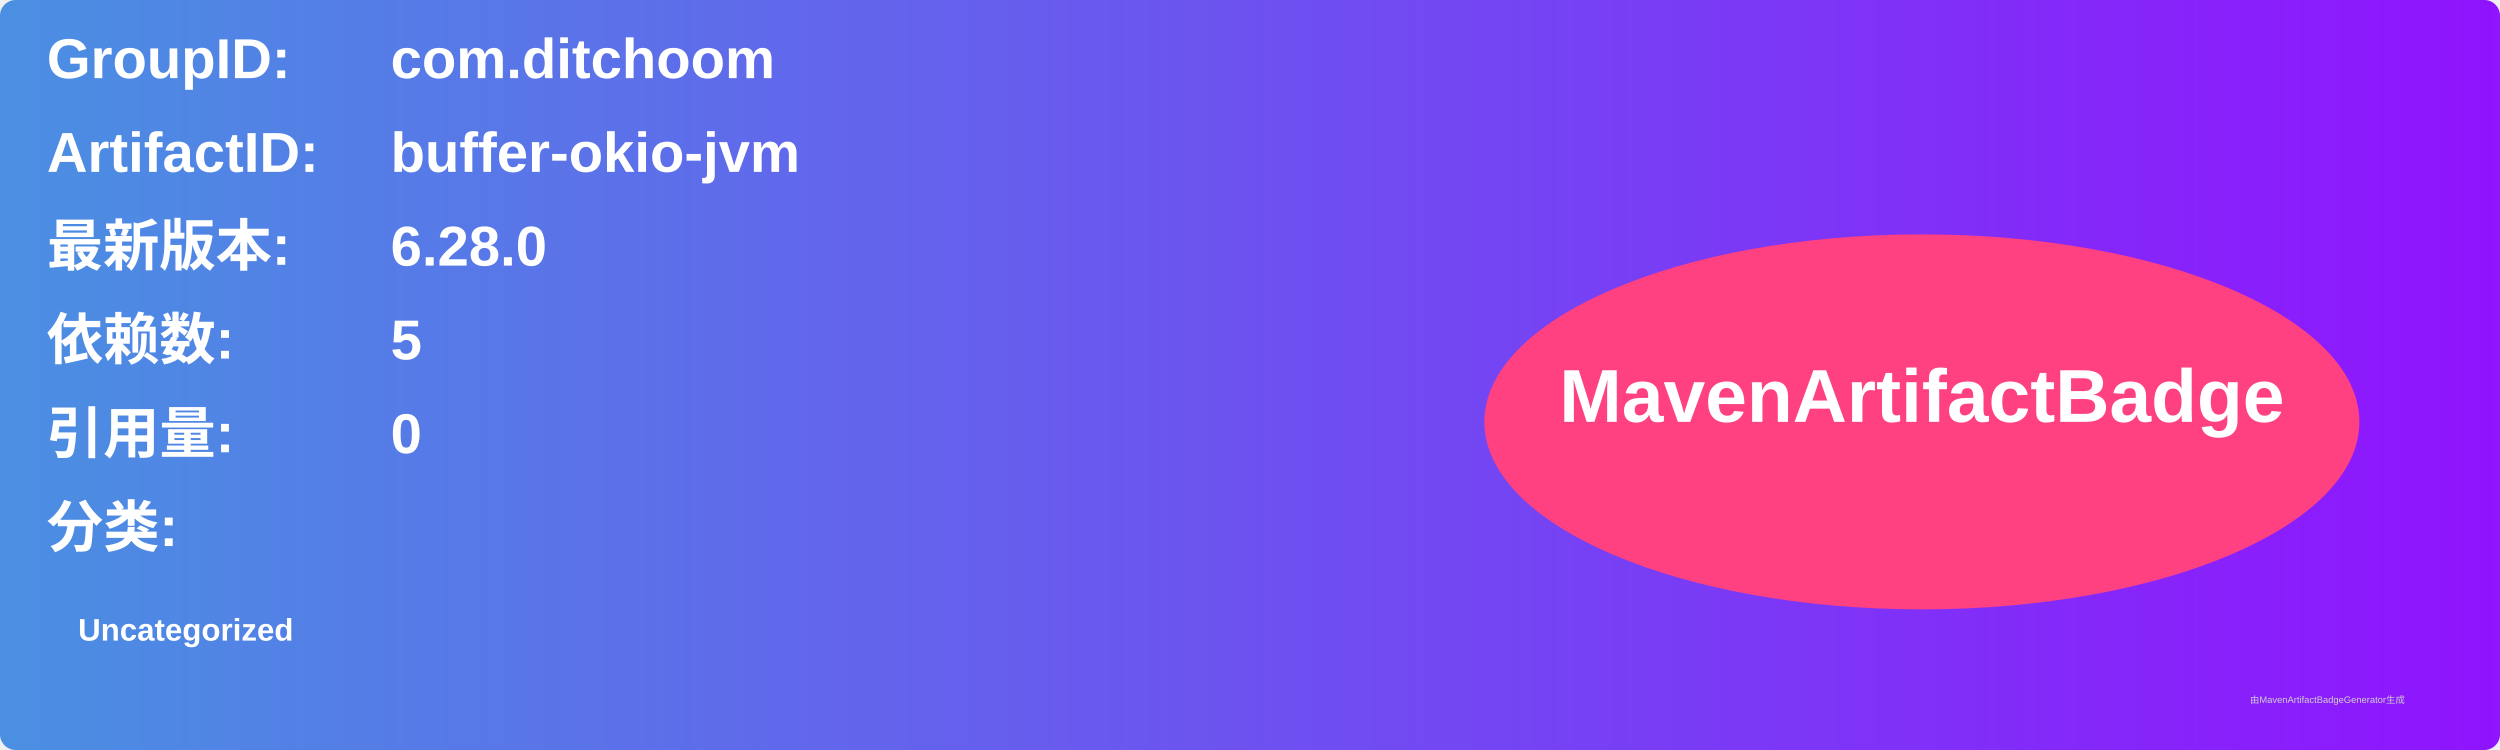
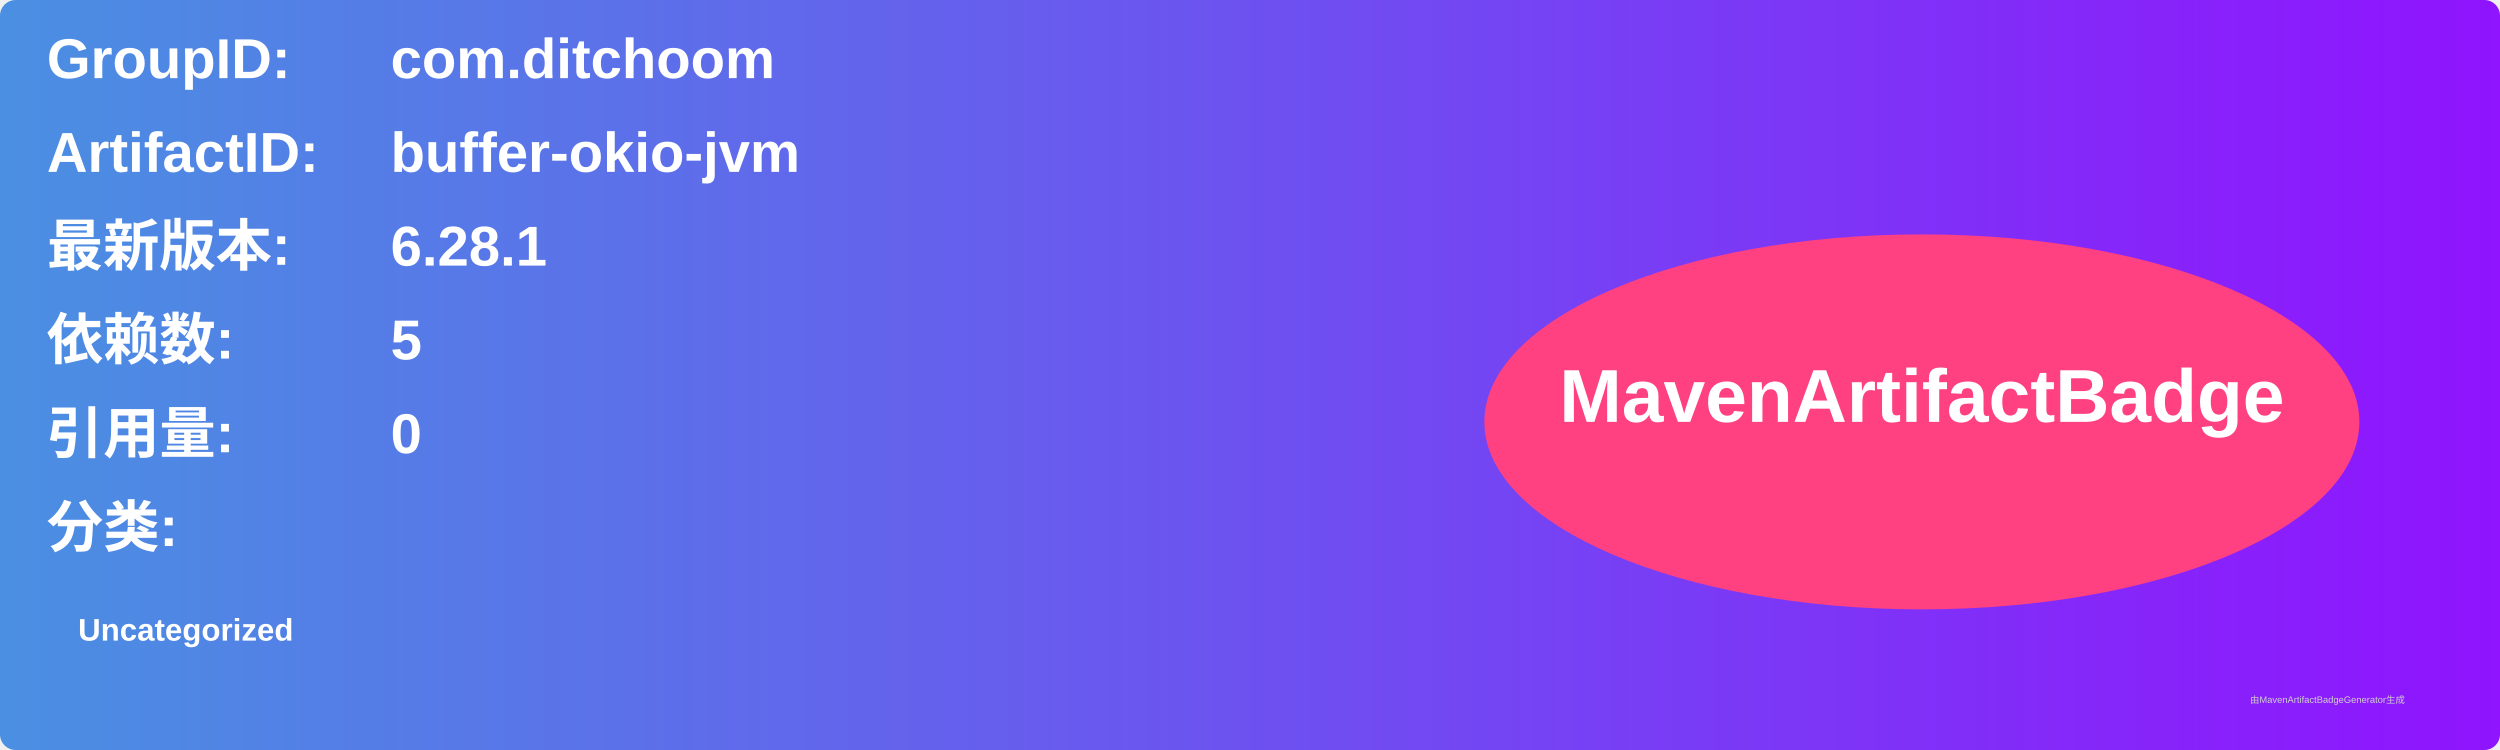
<svg xmlns="http://www.w3.org/2000/svg" width="800" height="240" viewBox="0 0 800 240">
  <linearGradient id="grad" x1="0%" y1="0%" x2="100%" y2="0%">
    <stop offset="0%" stop-color="#4a90e2" />
    <stop offset="100%" stop-color="#9013fe" />
  </linearGradient>
  <rect width="100%" height="100%" rx="5" ry="5" fill="url(#grad)" />
  <g transform="translate(15, 15)">
    <text x="0" y="10" font-family="Arial" font-size="18" fill="white" font-weight="bold" width="260">GroupID:</text>
    <text x="110" y="10" font-family="Arial" font-size="18" fill="white" font-weight="bold" width="460">com.ditchoom</text>
    <text x="0" y="40" font-family="Arial" font-size="18" fill="white" font-weight="bold" width="260">ArtifactID:</text>
    <text x="110" y="40" font-family="Arial" font-size="18" fill="white" font-weight="bold" width="460">buffer-okio-jvm</text>
    <text x="0" y="70" font-family="Arial" font-size="18" fill="white" font-weight="bold">最新版本:</text>
    <text x="110" y="70" font-family="Arial" font-size="18" fill="white" font-weight="bold">
-       <tspan font-weight="bold">6.28.0</tspan>
+       <tspan font-weight="bold">6.28.1</tspan>
    </text>
    <text x="0" y="100" font-family="Arial" font-size="18" fill="white" font-weight="bold">依赖数: </text>
    <text x="110" y="100" font-family="Arial" font-size="18" fill="white">
      <tspan font-weight="bold">5</tspan>
    </text>
    <text x="0" y="130" font-family="Arial" font-size="18" fill="white" font-weight="bold">引用量: </text>
    <text x="110" y="130" font-family="Arial" font-size="18" fill="white">
      <tspan font-weight="bold">0</tspan>
    </text>
    <text x="0" y="160" font-family="Arial" font-size="18" fill="white" font-weight="bold">分类:</text>
    <text x="10" y="190" font-family="Arial" font-size="10" fill="white">
      <tspan font-weight="bold">Uncategorized</tspan>
    </text>
    <ellipse cx="600" cy="120" rx="140" ry="60" fill="#ff4081" />
    <text x="600" y="120" text-anchor="middle" font-family="Arial" font-size="24" fill="white" font-weight="bold">MavenArtifactBadge</text>
  </g>
  <text x="720" y="225" font-family="Arial" font-size="3" fill="#d0d0d0">由MavenArtifactBadgeGenerator生成</text>
</svg>
